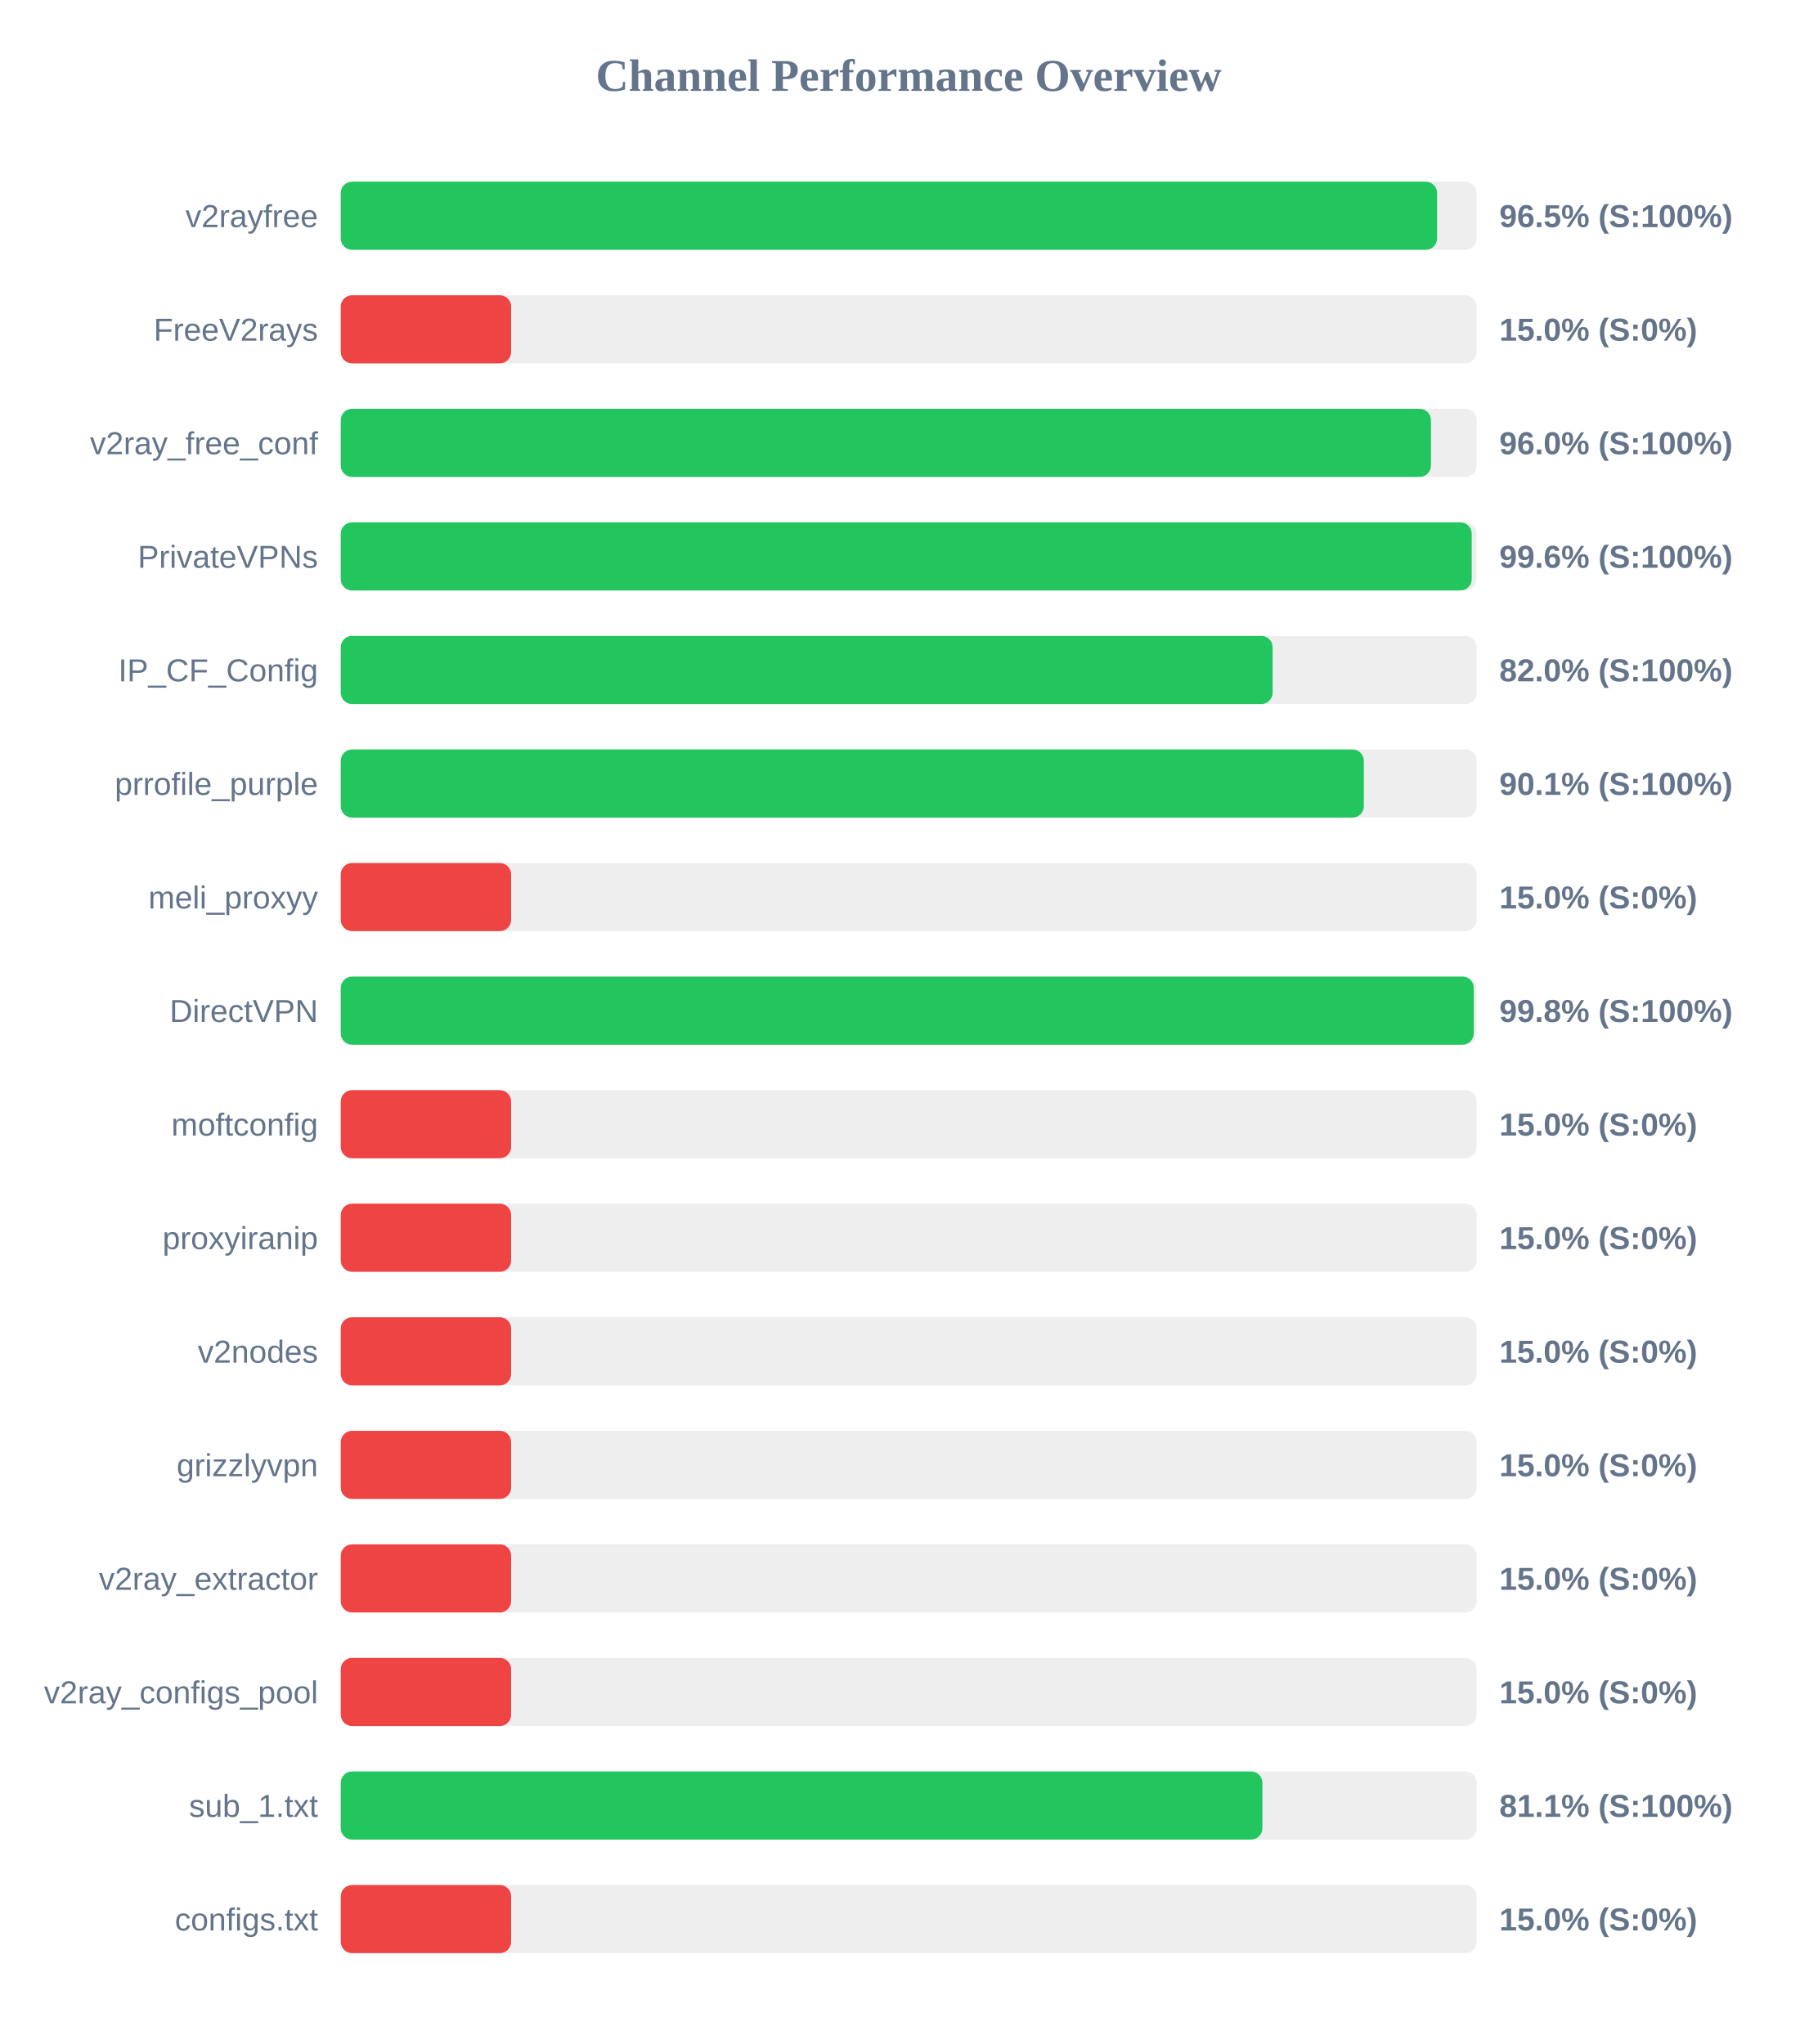
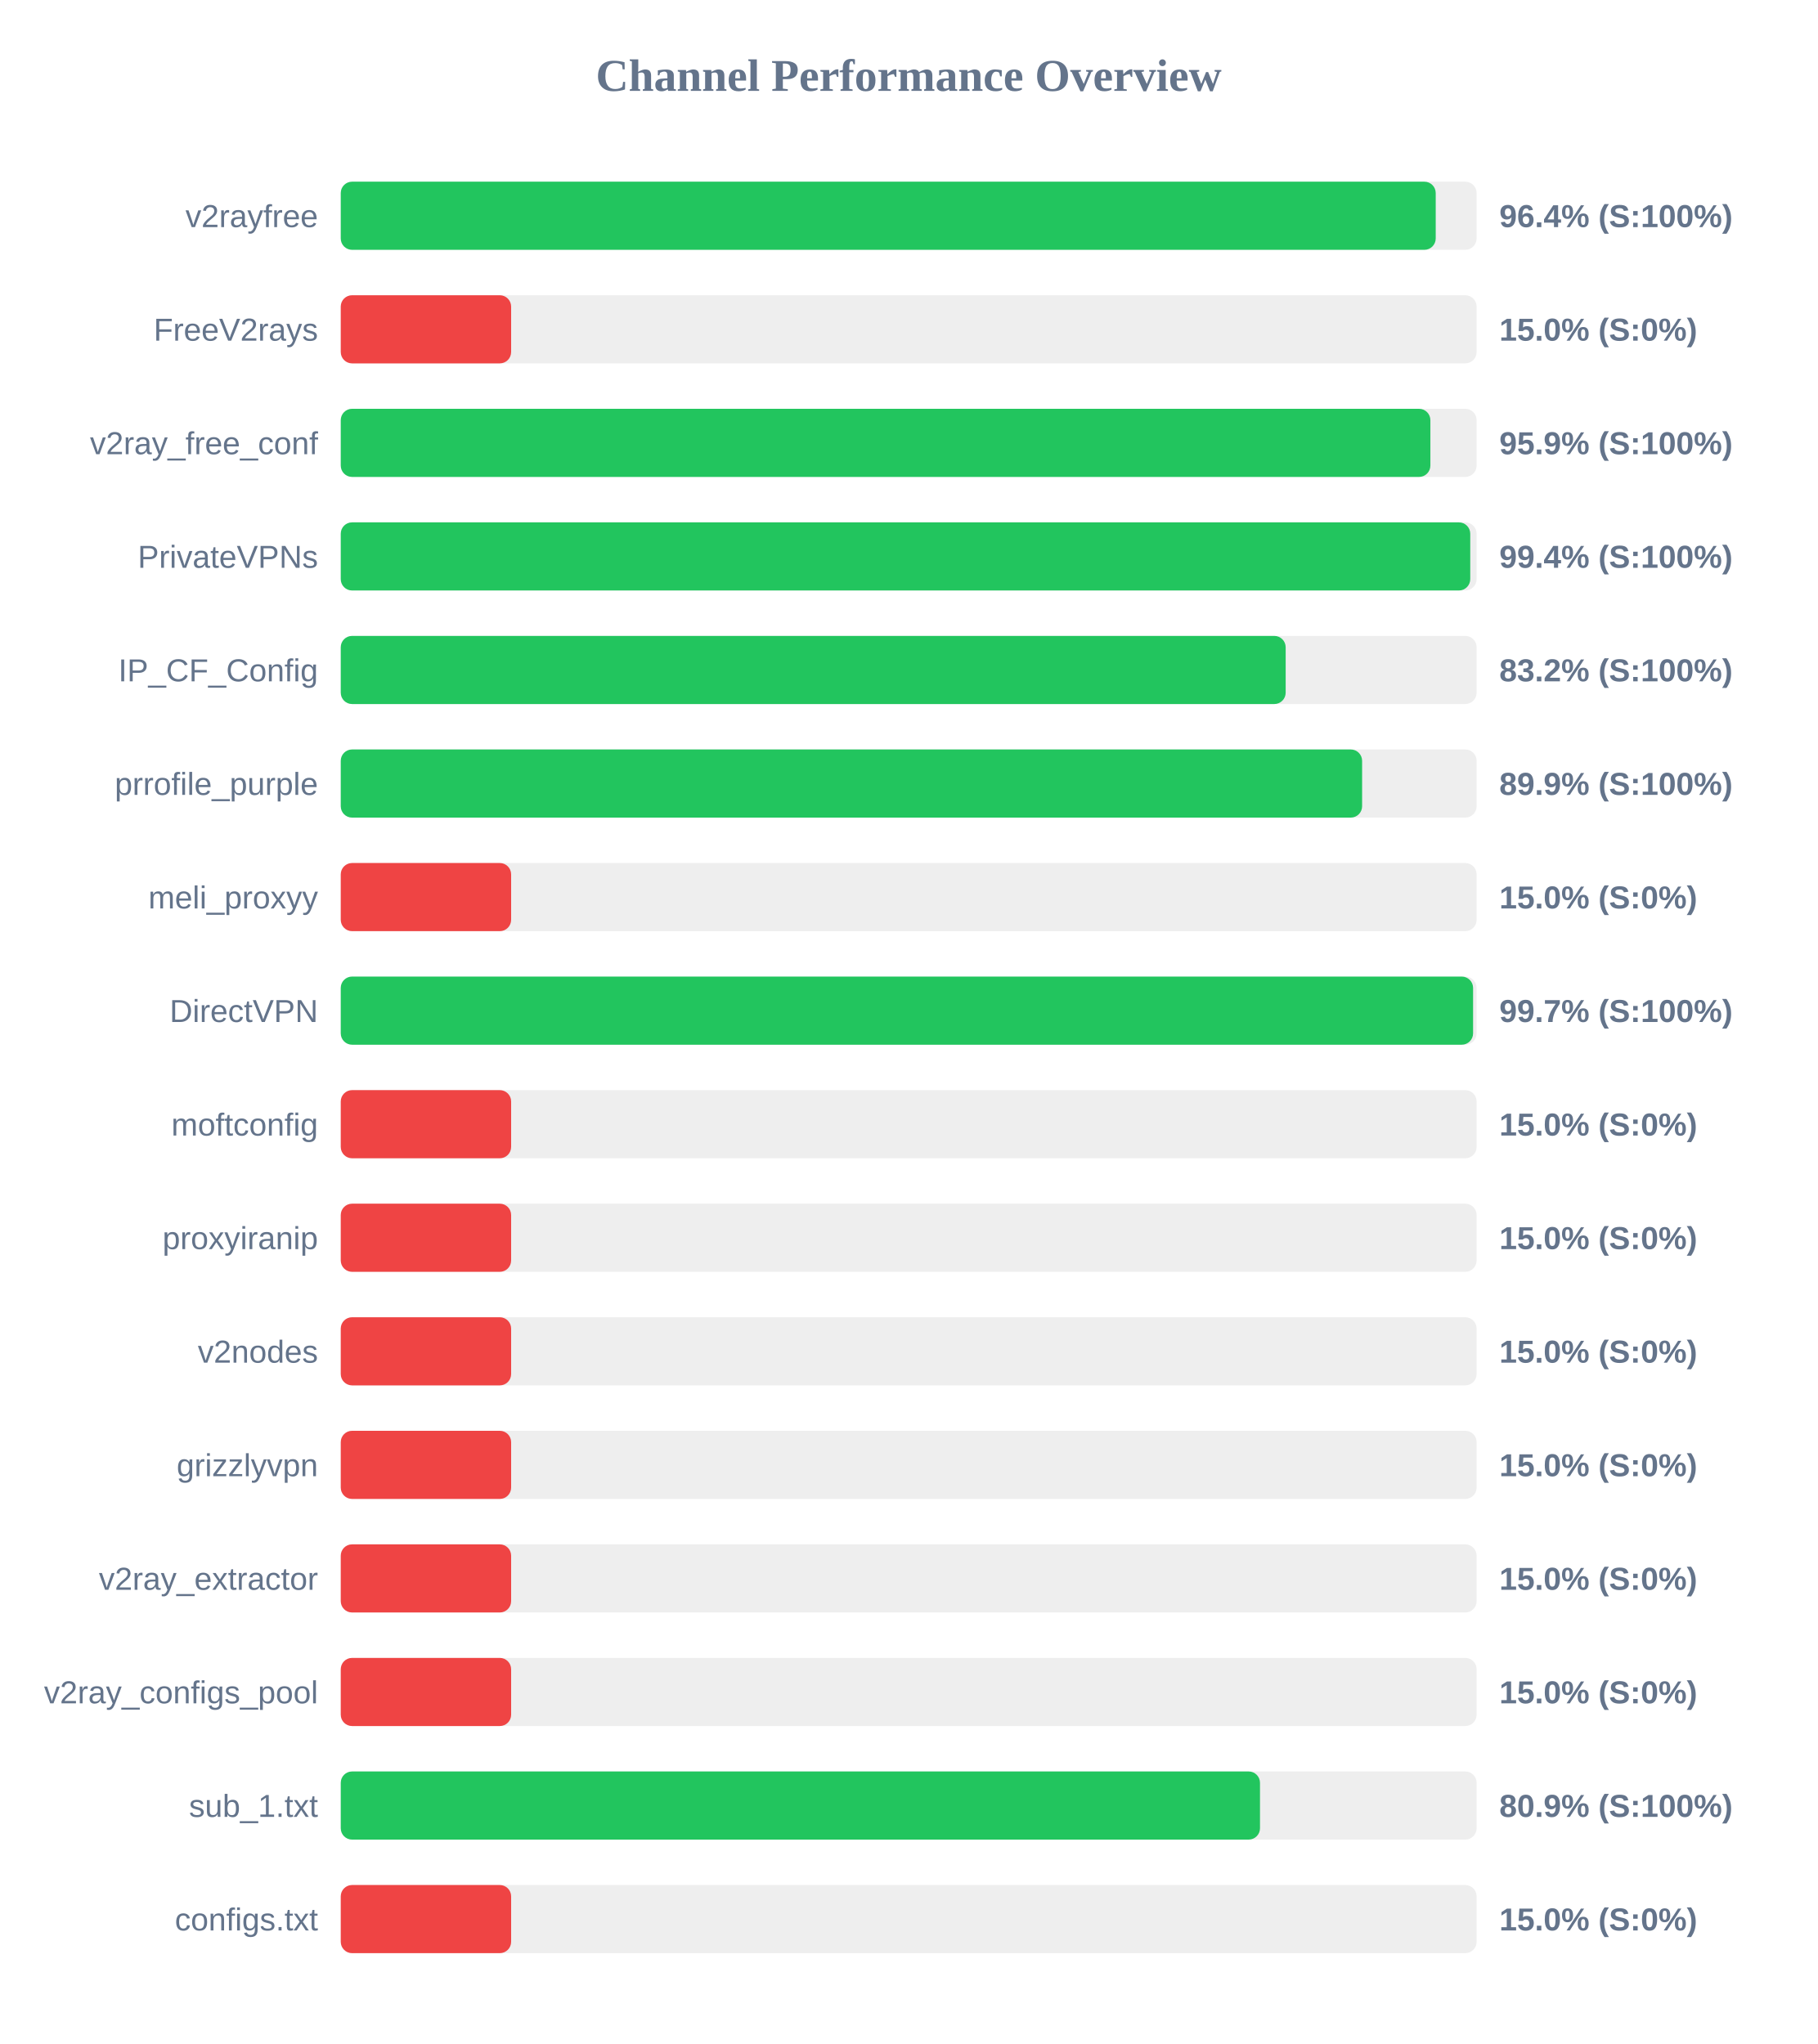
<svg xmlns="http://www.w3.org/2000/svg" width="800" height="900" version="1.1">
  <style>
        .row { font: 14px Arial; fill: #64748b; }
        .score { font: bold 14px Arial; fill: #64748b; }
    </style>
  <text x="400" y="40" text-anchor="middle" font-size="20px" font-weight="bold" fill="#64748b">Channel Performance Overview</text>
  <rect x="150" y="80" width="500" height="30" fill="#eee" rx="5" />
-   <rect x="150" y="80" width="482.6" height="30" fill="#22c55e" rx="5" />
+   <rect x="150" y="80" width="482.0" height="30" fill="#22c55e" rx="5" />
  <text x="140" y="100" text-anchor="end" class="row">v2rayfree</text>
-   <text x="660" y="100" text-anchor="start" class="score">96.5% (S:100%)</text>
+   <text x="660" y="100" text-anchor="start" class="score">96.4% (S:100%)</text>
  <rect x="150" y="130" width="500" height="30" fill="#eee" rx="5" />
  <rect x="150" y="130" width="75.0" height="30" fill="#ef4444" rx="5" />
  <text x="140" y="150" text-anchor="end" class="row">FreeV2rays</text>
  <text x="660" y="150" text-anchor="start" class="score">15.0% (S:0%)</text>
  <rect x="150" y="180" width="500" height="30" fill="#eee" rx="5" />
-   <rect x="150" y="180" width="479.9" height="30" fill="#22c55e" rx="5" />
+   <rect x="150" y="180" width="479.65" height="30" fill="#22c55e" rx="5" />
  <text x="140" y="200" text-anchor="end" class="row">v2ray_free_conf</text>
-   <text x="660" y="200" text-anchor="start" class="score">96.0% (S:100%)</text>
+   <text x="660" y="200" text-anchor="start" class="score">95.9% (S:100%)</text>
  <rect x="150" y="230" width="500" height="30" fill="#eee" rx="5" />
-   <rect x="150" y="230" width="497.85" height="30" fill="#22c55e" rx="5" />
+   <rect x="150" y="230" width="497.2" height="30" fill="#22c55e" rx="5" />
  <text x="140" y="250" text-anchor="end" class="row">PrivateVPNs</text>
-   <text x="660" y="250" text-anchor="start" class="score">99.6% (S:100%)</text>
+   <text x="660" y="250" text-anchor="start" class="score">99.4% (S:100%)</text>
  <rect x="150" y="280" width="500" height="30" fill="#eee" rx="5" />
-   <rect x="150" y="280" width="410.2" height="30" fill="#22c55e" rx="5" />
+   <rect x="150" y="280" width="415.95" height="30" fill="#22c55e" rx="5" />
  <text x="140" y="300" text-anchor="end" class="row">IP_CF_Config</text>
-   <text x="660" y="300" text-anchor="start" class="score">82.0% (S:100%)</text>
+   <text x="660" y="300" text-anchor="start" class="score">83.2% (S:100%)</text>
  <rect x="150" y="330" width="500" height="30" fill="#eee" rx="5" />
-   <rect x="150" y="330" width="450.35" height="30" fill="#22c55e" rx="5" />
+   <rect x="150" y="330" width="449.6" height="30" fill="#22c55e" rx="5" />
  <text x="140" y="350" text-anchor="end" class="row">prrofile_purple</text>
-   <text x="660" y="350" text-anchor="start" class="score">90.1% (S:100%)</text>
+   <text x="660" y="350" text-anchor="start" class="score">89.9% (S:100%)</text>
  <rect x="150" y="380" width="500" height="30" fill="#eee" rx="5" />
  <rect x="150" y="380" width="75.0" height="30" fill="#ef4444" rx="5" />
  <text x="140" y="400" text-anchor="end" class="row">meli_proxyy</text>
  <text x="660" y="400" text-anchor="start" class="score">15.0% (S:0%)</text>
  <rect x="150" y="430" width="500" height="30" fill="#eee" rx="5" />
-   <rect x="150" y="430" width="498.75" height="30" fill="#22c55e" rx="5" />
+   <rect x="150" y="430" width="498.45" height="30" fill="#22c55e" rx="5" />
  <text x="140" y="450" text-anchor="end" class="row">DirectVPN</text>
-   <text x="660" y="450" text-anchor="start" class="score">99.8% (S:100%)</text>
+   <text x="660" y="450" text-anchor="start" class="score">99.7% (S:100%)</text>
  <rect x="150" y="480" width="500" height="30" fill="#eee" rx="5" />
  <rect x="150" y="480" width="75.0" height="30" fill="#ef4444" rx="5" />
  <text x="140" y="500" text-anchor="end" class="row">moftconfig</text>
  <text x="660" y="500" text-anchor="start" class="score">15.0% (S:0%)</text>
  <rect x="150" y="530" width="500" height="30" fill="#eee" rx="5" />
  <rect x="150" y="530" width="75.0" height="30" fill="#ef4444" rx="5" />
  <text x="140" y="550" text-anchor="end" class="row">proxyiranip</text>
  <text x="660" y="550" text-anchor="start" class="score">15.0% (S:0%)</text>
  <rect x="150" y="580" width="500" height="30" fill="#eee" rx="5" />
  <rect x="150" y="580" width="75.0" height="30" fill="#ef4444" rx="5" />
  <text x="140" y="600" text-anchor="end" class="row">v2nodes</text>
  <text x="660" y="600" text-anchor="start" class="score">15.0% (S:0%)</text>
  <rect x="150" y="630" width="500" height="30" fill="#eee" rx="5" />
  <rect x="150" y="630" width="75.0" height="30" fill="#ef4444" rx="5" />
  <text x="140" y="650" text-anchor="end" class="row">grizzlyvpn</text>
  <text x="660" y="650" text-anchor="start" class="score">15.0% (S:0%)</text>
  <rect x="150" y="680" width="500" height="30" fill="#eee" rx="5" />
  <rect x="150" y="680" width="75.0" height="30" fill="#ef4444" rx="5" />
  <text x="140" y="700" text-anchor="end" class="row">v2ray_extractor</text>
  <text x="660" y="700" text-anchor="start" class="score">15.0% (S:0%)</text>
  <rect x="150" y="730" width="500" height="30" fill="#eee" rx="5" />
  <rect x="150" y="730" width="75.0" height="30" fill="#ef4444" rx="5" />
  <text x="140" y="750" text-anchor="end" class="row">v2ray_configs_pool</text>
  <text x="660" y="750" text-anchor="start" class="score">15.0% (S:0%)</text>
  <rect x="150" y="780" width="500" height="30" fill="#eee" rx="5" />
-   <rect x="150" y="780" width="405.7" height="30" fill="#22c55e" rx="5" />
+   <rect x="150" y="780" width="404.65" height="30" fill="#22c55e" rx="5" />
  <text x="140" y="800" text-anchor="end" class="row">sub_1.txt</text>
-   <text x="660" y="800" text-anchor="start" class="score">81.1% (S:100%)</text>
+   <text x="660" y="800" text-anchor="start" class="score">80.9% (S:100%)</text>
  <rect x="150" y="830" width="500" height="30" fill="#eee" rx="5" />
  <rect x="150" y="830" width="75.0" height="30" fill="#ef4444" rx="5" />
  <text x="140" y="850" text-anchor="end" class="row">configs.txt</text>
  <text x="660" y="850" text-anchor="start" class="score">15.0% (S:0%)</text>
</svg>
